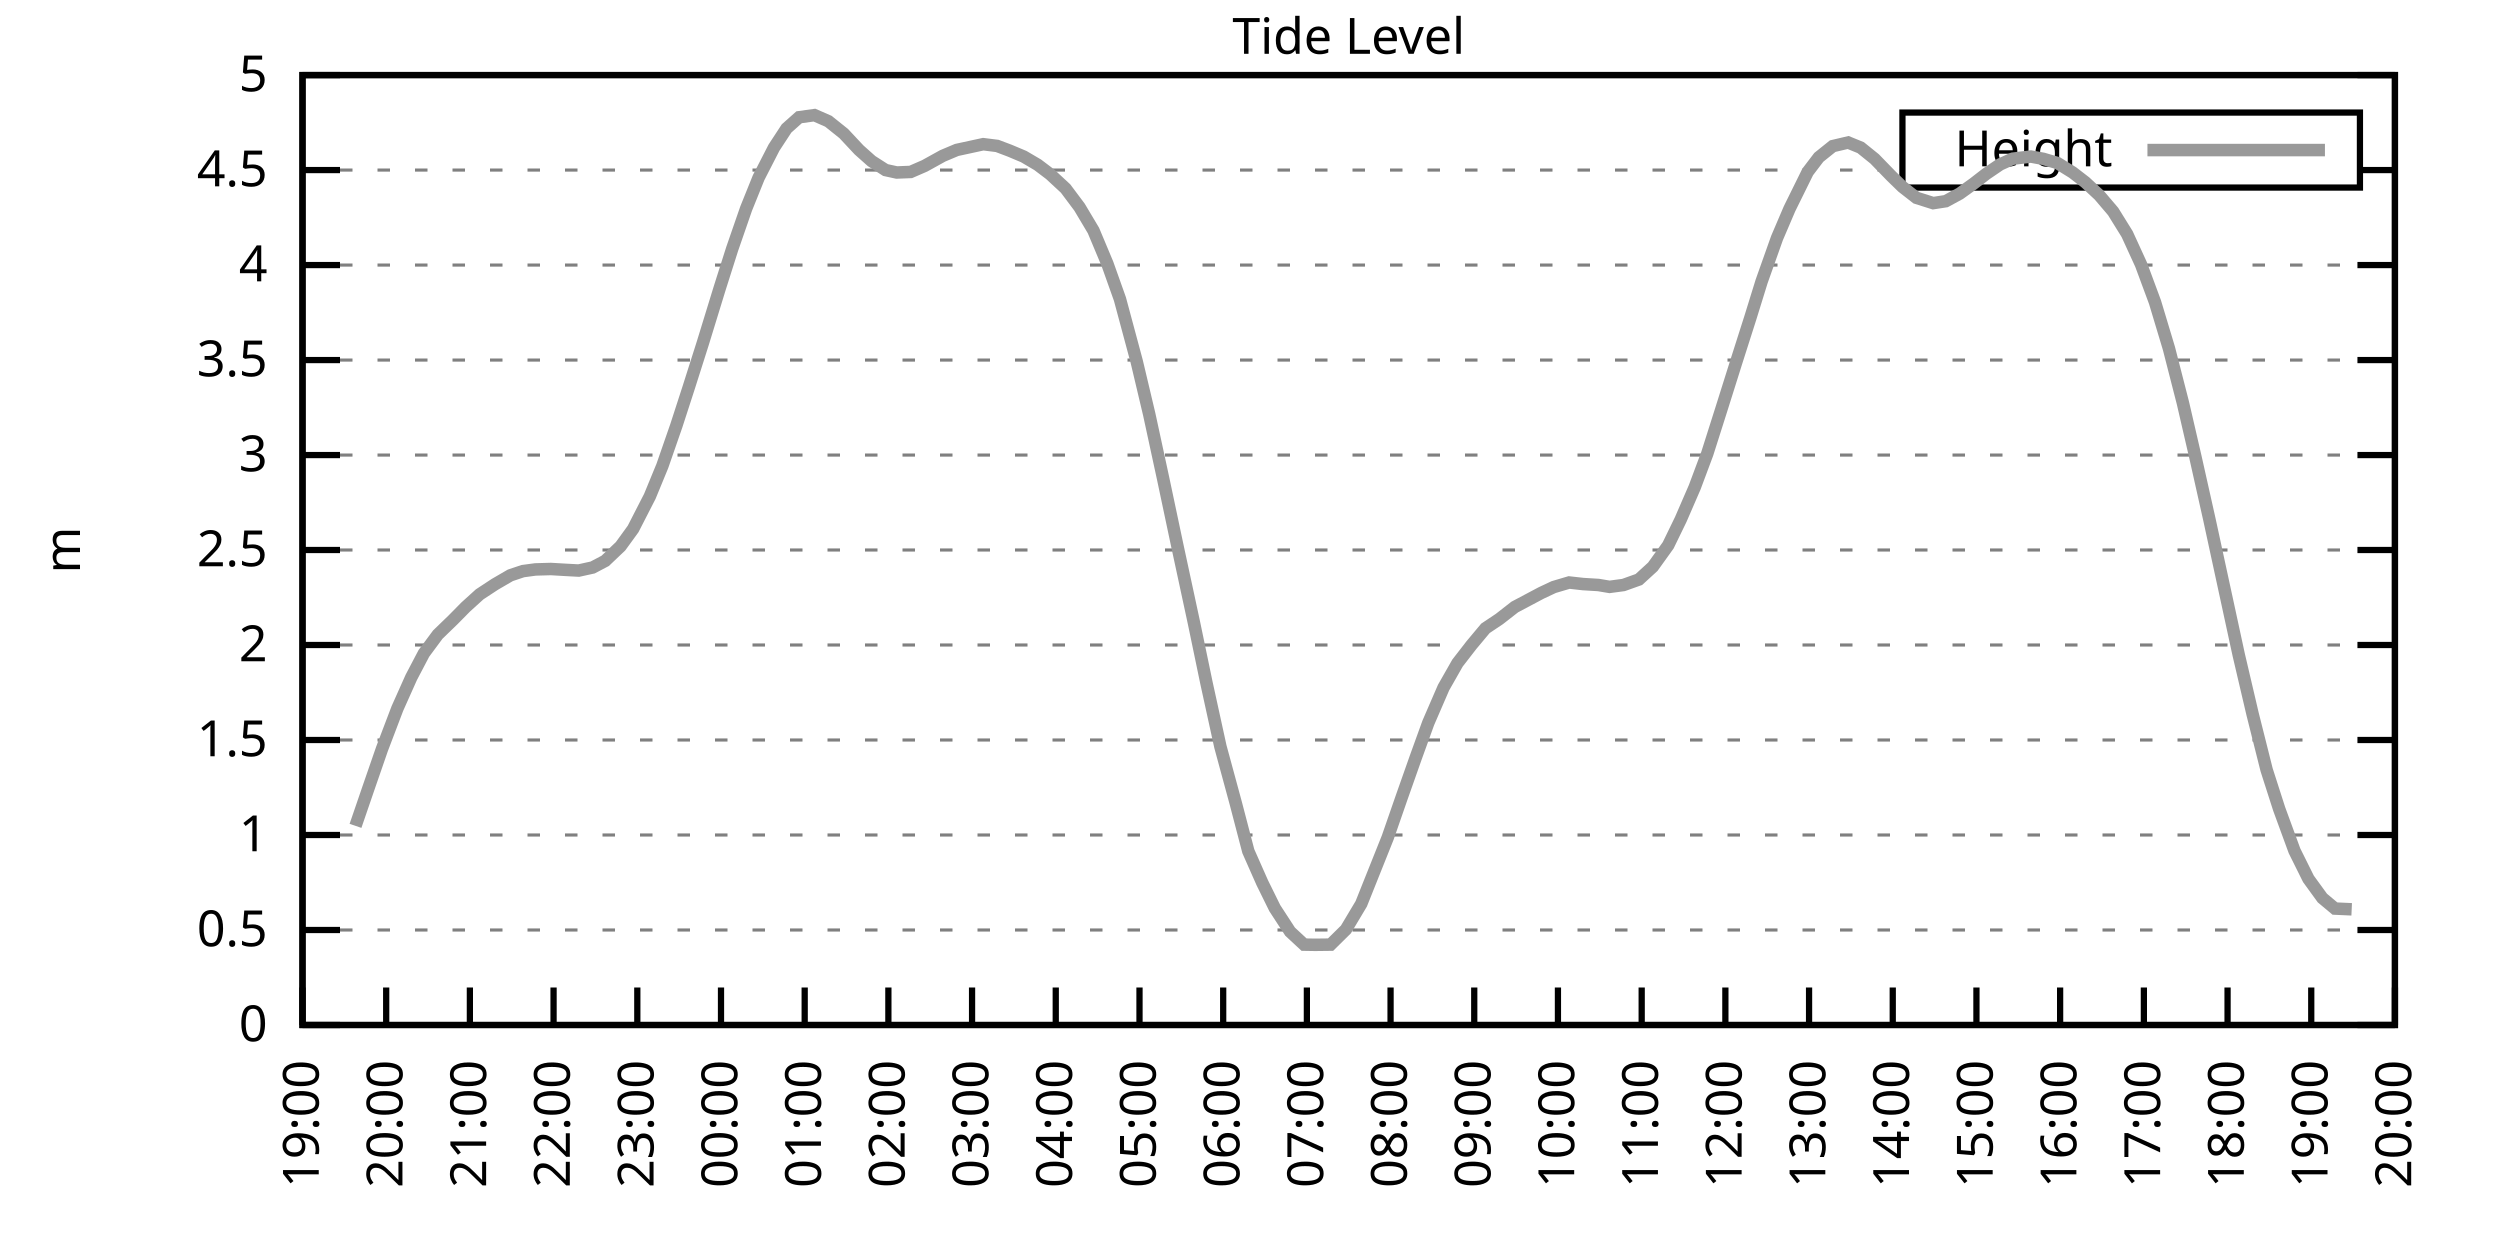
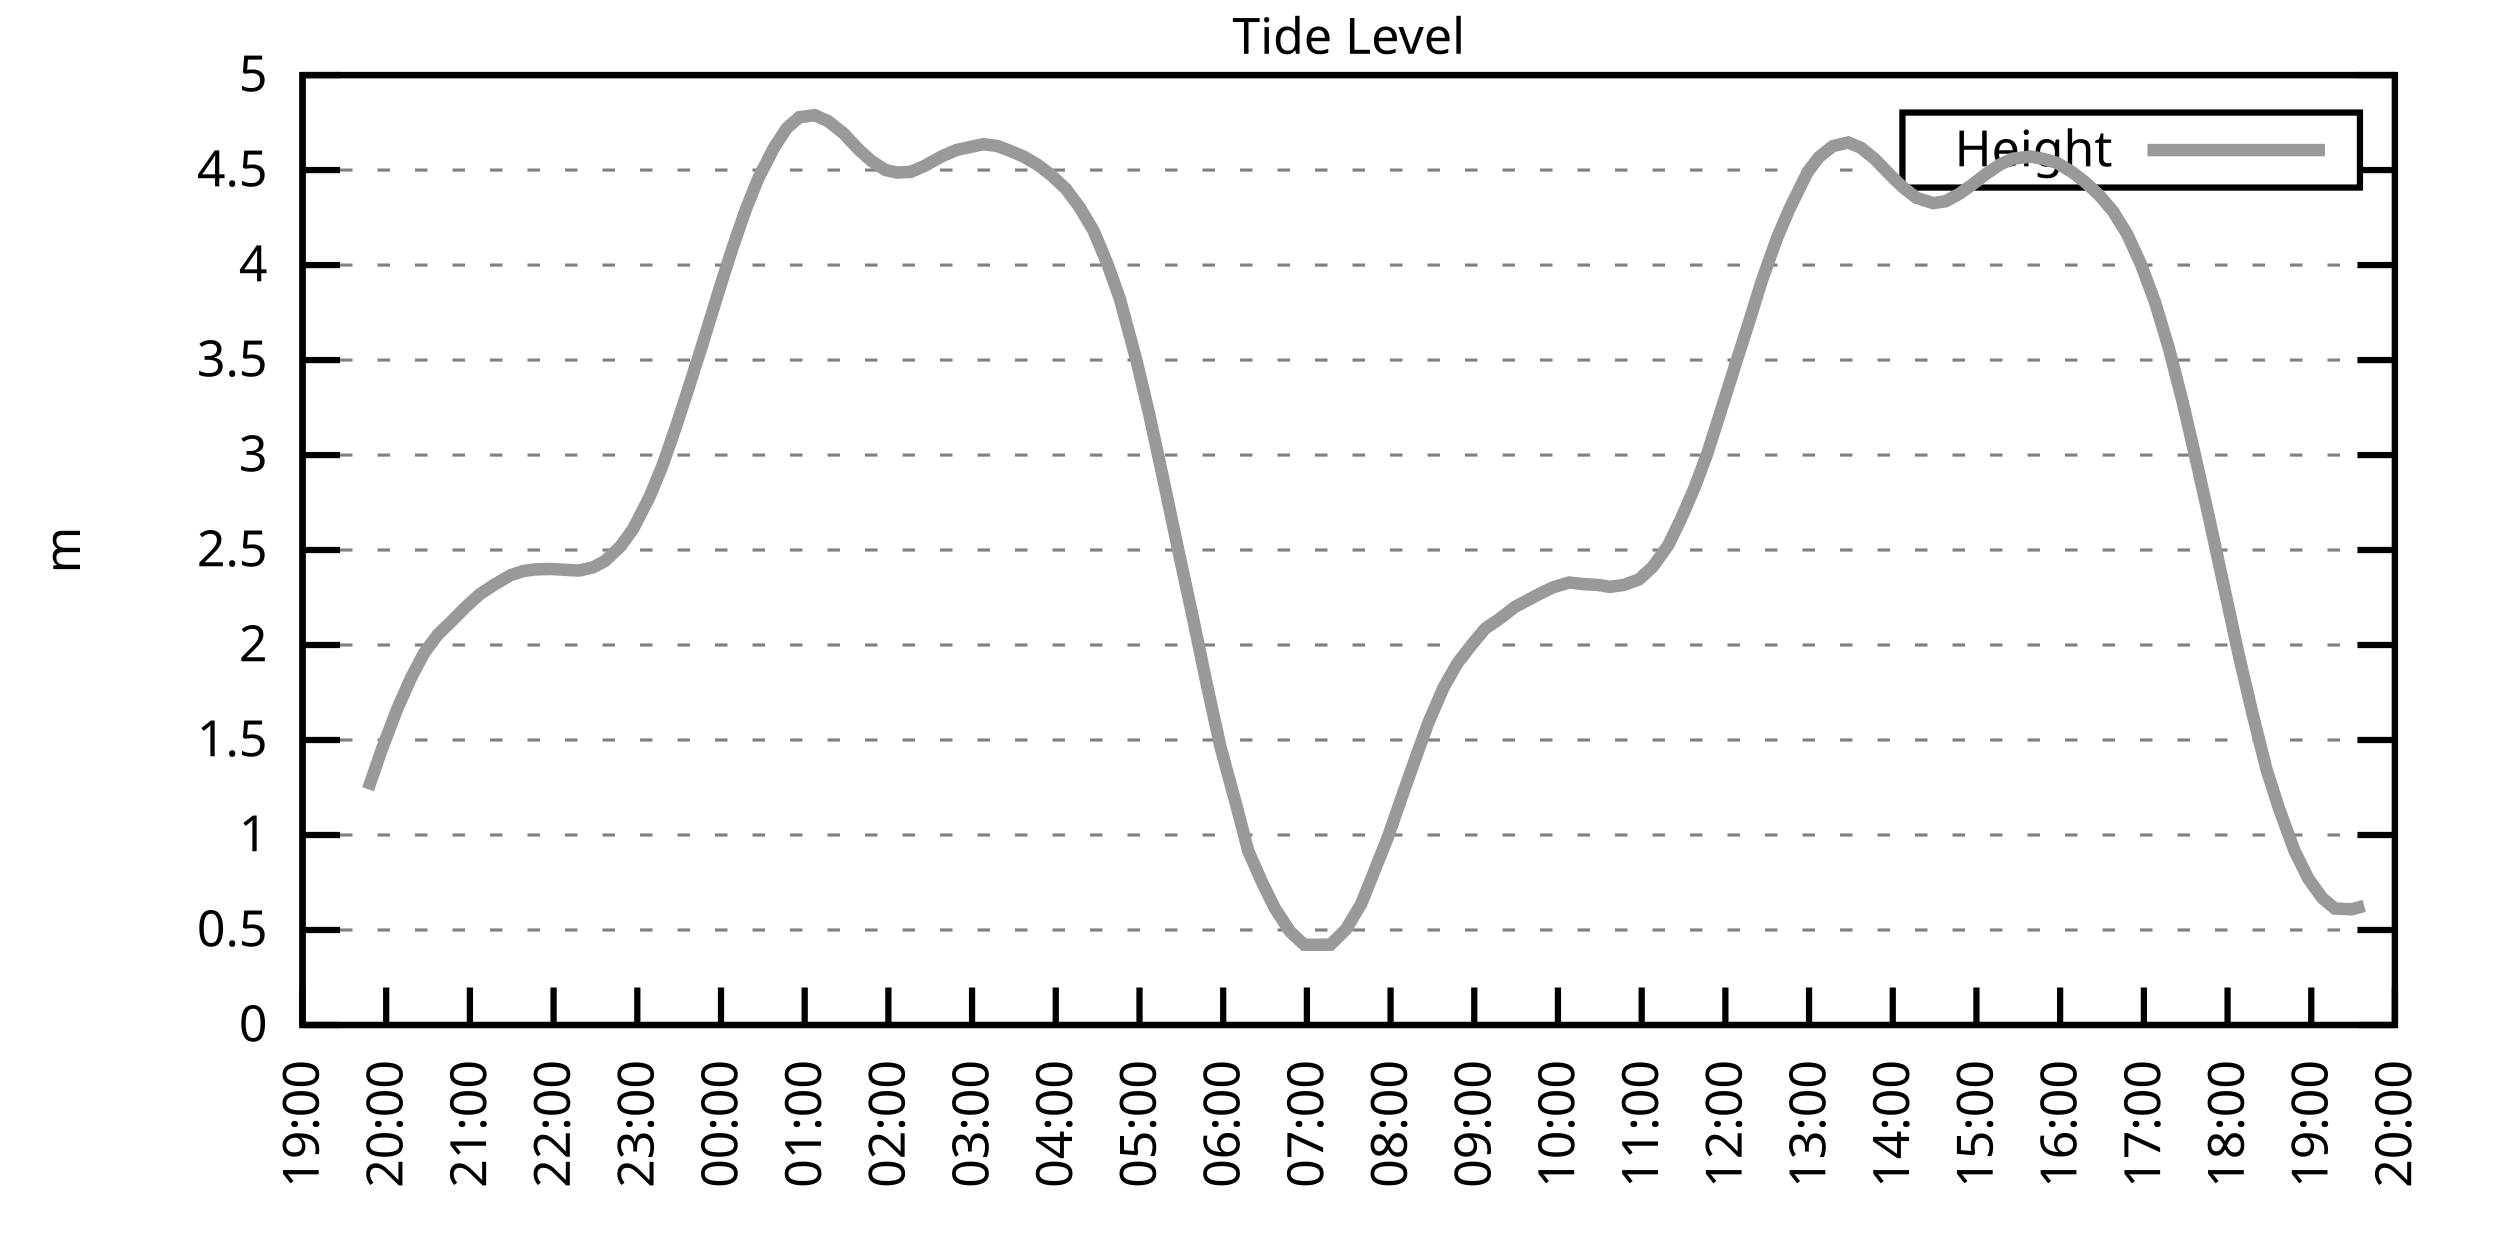
<svg xmlns="http://www.w3.org/2000/svg" xmlns:xlink="http://www.w3.org/1999/xlink" width="400" height="200" viewBox="0 0 400 200">
  <g id="gnuplot_canvas">
    <rect x="0" y="0" width="400" height="200" fill="none" />
    <defs>
      <circle id="gpDot" r="0.5" stroke-width="0.5" stroke="currentColor" />
      <path id="gpPt0" stroke-width="0.333" stroke="currentColor" d="M-1,0 h2 M0,-1 v2" />
      <path id="gpPt1" stroke-width="0.333" stroke="currentColor" d="M-1,-1 L1,1 M1,-1 L-1,1" />
      <path id="gpPt2" stroke-width="0.333" stroke="currentColor" d="M-1,0 L1,0 M0,-1 L0,1 M-1,-1 L1,1 M-1,1 L1,-1" />
      <rect id="gpPt3" stroke-width="0.333" stroke="currentColor" x="-1" y="-1" width="2" height="2" />
      <rect id="gpPt4" stroke-width="0.333" stroke="currentColor" fill="currentColor" x="-1" y="-1" width="2" height="2" />
      <circle id="gpPt5" stroke-width="0.333" stroke="currentColor" cx="0" cy="0" r="1" />
      <use xlink:href="#gpPt5" id="gpPt6" fill="currentColor" stroke="none" />
      <path id="gpPt7" stroke-width="0.333" stroke="currentColor" d="M0,-1.33 L-1.33,0.67 L1.33,0.67 z" />
      <use xlink:href="#gpPt7" id="gpPt8" fill="currentColor" stroke="none" />
      <use xlink:href="#gpPt7" id="gpPt9" stroke="currentColor" transform="rotate(180)" />
      <use xlink:href="#gpPt9" id="gpPt10" fill="currentColor" stroke="none" />
      <use xlink:href="#gpPt3" id="gpPt11" stroke="currentColor" transform="rotate(45)" />
      <use xlink:href="#gpPt11" id="gpPt12" fill="currentColor" stroke="none" />
      <path id="gpPt13" stroke-width="0.333" stroke="currentColor" d="M0,1.330 L1.265,0.411 L0.782,-1.067 L-0.782,-1.076 L-1.265,0.411 z" />
      <use xlink:href="#gpPt13" id="gpPt14" fill="currentColor" stroke="none" />
      <filter id="textbox" filterUnits="objectBoundingBox" x="0" y="0" height="1" width="1">
        <feFlood flood-color="white" flood-opacity="1" result="bgnd" />
        <feComposite in="SourceGraphic" in2="bgnd" operator="atop" />
      </filter>
      <filter id="greybox" filterUnits="objectBoundingBox" x="0" y="0" height="1" width="1">
        <feFlood flood-color="lightgrey" flood-opacity="1" result="grey" />
        <feComposite in="SourceGraphic" in2="grey" operator="atop" />
      </filter>
    </defs>
    <g fill="none" color="white" stroke="currentColor" stroke-width="1.00" stroke-linecap="butt" stroke-linejoin="miter">
</g>
    <g fill="none" color="black" stroke="currentColor" stroke-width="1.00" stroke-linecap="butt" stroke-linejoin="miter">
      <g stroke="none" shape-rendering="crispEdges">
        <polygon fill="rgb(255, 255, 255)" points="48.40,164.00 383.18,164.00 383.18,12.02 48.40,12.02 " />
      </g>
    </g>
    <g fill="none" color="black" stroke="currentColor" stroke-width="1.00" stroke-linecap="butt" stroke-linejoin="miter">
</g>
    <g fill="none" color="black" stroke="black" stroke-width="0.50" stroke-linecap="butt" stroke-linejoin="miter">
</g>
    <g fill="none" color="gray" stroke="currentColor" stroke-width="0.50" stroke-linecap="butt" stroke-linejoin="miter">
      <path stroke="gray" stroke-dasharray="2,4" class="gridline" d="M48.40,164.00 L383.19,164.00  " />
    </g>
    <g fill="none" color="gray" stroke="gray" stroke-width="1.00" stroke-linecap="butt" stroke-linejoin="miter">
</g>
    <g fill="none" color="black" stroke="currentColor" stroke-width="1.00" stroke-linecap="butt" stroke-linejoin="miter">
      <path stroke="black" d="M48.40,164.00 L54.40,164.00 M383.19,164.00 L377.19,164.00  " />
      <g transform="translate(42.80,166.60)" stroke="none" fill="black" font-family="Sans" font-size="8.00" text-anchor="end">
        <text>
          <tspan font-family="Sans"> 0</tspan>
        </text>
      </g>
    </g>
    <g fill="none" color="black" stroke="currentColor" stroke-width="1.00" stroke-linecap="butt" stroke-linejoin="miter">
</g>
    <g fill="none" color="black" stroke="black" stroke-width="0.50" stroke-linecap="butt" stroke-linejoin="miter">
</g>
    <g fill="none" color="gray" stroke="currentColor" stroke-width="0.50" stroke-linecap="butt" stroke-linejoin="miter">
      <path stroke="gray" stroke-dasharray="2,4" class="gridline" d="M48.40,148.80 L383.19,148.80  " />
    </g>
    <g fill="none" color="gray" stroke="gray" stroke-width="1.00" stroke-linecap="butt" stroke-linejoin="miter">
</g>
    <g fill="none" color="black" stroke="currentColor" stroke-width="1.00" stroke-linecap="butt" stroke-linejoin="miter">
      <path stroke="black" d="M48.40,148.80 L54.40,148.80 M383.19,148.80 L377.19,148.80  " />
      <g transform="translate(42.80,151.40)" stroke="none" fill="black" font-family="Sans" font-size="8.00" text-anchor="end">
        <text>
          <tspan font-family="Sans"> 0.5</tspan>
        </text>
      </g>
    </g>
    <g fill="none" color="black" stroke="currentColor" stroke-width="1.00" stroke-linecap="butt" stroke-linejoin="miter">
</g>
    <g fill="none" color="black" stroke="black" stroke-width="0.50" stroke-linecap="butt" stroke-linejoin="miter">
</g>
    <g fill="none" color="gray" stroke="currentColor" stroke-width="0.50" stroke-linecap="butt" stroke-linejoin="miter">
      <path stroke="gray" stroke-dasharray="2,4" class="gridline" d="M48.40,133.60 L383.19,133.60  " />
    </g>
    <g fill="none" color="gray" stroke="gray" stroke-width="1.00" stroke-linecap="butt" stroke-linejoin="miter">
</g>
    <g fill="none" color="black" stroke="currentColor" stroke-width="1.00" stroke-linecap="butt" stroke-linejoin="miter">
      <path stroke="black" d="M48.40,133.60 L54.40,133.60 M383.19,133.60 L377.19,133.60  " />
      <g transform="translate(42.80,136.20)" stroke="none" fill="black" font-family="Sans" font-size="8.00" text-anchor="end">
        <text>
          <tspan font-family="Sans"> 1</tspan>
        </text>
      </g>
    </g>
    <g fill="none" color="black" stroke="currentColor" stroke-width="1.00" stroke-linecap="butt" stroke-linejoin="miter">
</g>
    <g fill="none" color="black" stroke="black" stroke-width="0.50" stroke-linecap="butt" stroke-linejoin="miter">
</g>
    <g fill="none" color="gray" stroke="currentColor" stroke-width="0.50" stroke-linecap="butt" stroke-linejoin="miter">
      <path stroke="gray" stroke-dasharray="2,4" class="gridline" d="M48.40,118.40 L383.19,118.40  " />
    </g>
    <g fill="none" color="gray" stroke="gray" stroke-width="1.00" stroke-linecap="butt" stroke-linejoin="miter">
</g>
    <g fill="none" color="black" stroke="currentColor" stroke-width="1.00" stroke-linecap="butt" stroke-linejoin="miter">
      <path stroke="black" d="M48.40,118.40 L54.40,118.40 M383.19,118.40 L377.19,118.40  " />
      <g transform="translate(42.80,121.00)" stroke="none" fill="black" font-family="Sans" font-size="8.00" text-anchor="end">
        <text>
          <tspan font-family="Sans"> 1.5</tspan>
        </text>
      </g>
    </g>
    <g fill="none" color="black" stroke="currentColor" stroke-width="1.00" stroke-linecap="butt" stroke-linejoin="miter">
</g>
    <g fill="none" color="black" stroke="black" stroke-width="0.50" stroke-linecap="butt" stroke-linejoin="miter">
</g>
    <g fill="none" color="gray" stroke="currentColor" stroke-width="0.50" stroke-linecap="butt" stroke-linejoin="miter">
      <path stroke="gray" stroke-dasharray="2,4" class="gridline" d="M48.40,103.20 L383.19,103.20  " />
    </g>
    <g fill="none" color="gray" stroke="gray" stroke-width="1.00" stroke-linecap="butt" stroke-linejoin="miter">
</g>
    <g fill="none" color="black" stroke="currentColor" stroke-width="1.00" stroke-linecap="butt" stroke-linejoin="miter">
      <path stroke="black" d="M48.40,103.20 L54.40,103.20 M383.19,103.20 L377.19,103.20  " />
      <g transform="translate(42.80,105.80)" stroke="none" fill="black" font-family="Sans" font-size="8.00" text-anchor="end">
        <text>
          <tspan font-family="Sans"> 2</tspan>
        </text>
      </g>
    </g>
    <g fill="none" color="black" stroke="currentColor" stroke-width="1.00" stroke-linecap="butt" stroke-linejoin="miter">
</g>
    <g fill="none" color="black" stroke="black" stroke-width="0.50" stroke-linecap="butt" stroke-linejoin="miter">
</g>
    <g fill="none" color="gray" stroke="currentColor" stroke-width="0.50" stroke-linecap="butt" stroke-linejoin="miter">
      <path stroke="gray" stroke-dasharray="2,4" class="gridline" d="M48.40,88.00 L383.19,88.00  " />
    </g>
    <g fill="none" color="gray" stroke="gray" stroke-width="1.00" stroke-linecap="butt" stroke-linejoin="miter">
</g>
    <g fill="none" color="black" stroke="currentColor" stroke-width="1.00" stroke-linecap="butt" stroke-linejoin="miter">
      <path stroke="black" d="M48.40,88.00 L54.40,88.00 M383.19,88.00 L377.19,88.00  " />
      <g transform="translate(42.80,90.60)" stroke="none" fill="black" font-family="Sans" font-size="8.00" text-anchor="end">
        <text>
          <tspan font-family="Sans"> 2.5</tspan>
        </text>
      </g>
    </g>
    <g fill="none" color="black" stroke="currentColor" stroke-width="1.00" stroke-linecap="butt" stroke-linejoin="miter">
</g>
    <g fill="none" color="black" stroke="black" stroke-width="0.50" stroke-linecap="butt" stroke-linejoin="miter">
</g>
    <g fill="none" color="gray" stroke="currentColor" stroke-width="0.50" stroke-linecap="butt" stroke-linejoin="miter">
      <path stroke="gray" stroke-dasharray="2,4" class="gridline" d="M48.40,72.81 L383.19,72.81  " />
    </g>
    <g fill="none" color="gray" stroke="gray" stroke-width="1.00" stroke-linecap="butt" stroke-linejoin="miter">
</g>
    <g fill="none" color="black" stroke="currentColor" stroke-width="1.00" stroke-linecap="butt" stroke-linejoin="miter">
      <path stroke="black" d="M48.40,72.81 L54.40,72.81 M383.19,72.81 L377.19,72.81  " />
      <g transform="translate(42.80,75.41)" stroke="none" fill="black" font-family="Sans" font-size="8.00" text-anchor="end">
        <text>
          <tspan font-family="Sans"> 3</tspan>
        </text>
      </g>
    </g>
    <g fill="none" color="black" stroke="currentColor" stroke-width="1.00" stroke-linecap="butt" stroke-linejoin="miter">
</g>
    <g fill="none" color="black" stroke="black" stroke-width="0.50" stroke-linecap="butt" stroke-linejoin="miter">
</g>
    <g fill="none" color="gray" stroke="currentColor" stroke-width="0.50" stroke-linecap="butt" stroke-linejoin="miter">
      <path stroke="gray" stroke-dasharray="2,4" class="gridline" d="M48.40,57.61 L383.19,57.61  " />
    </g>
    <g fill="none" color="gray" stroke="gray" stroke-width="1.00" stroke-linecap="butt" stroke-linejoin="miter">
</g>
    <g fill="none" color="black" stroke="currentColor" stroke-width="1.00" stroke-linecap="butt" stroke-linejoin="miter">
      <path stroke="black" d="M48.40,57.61 L54.40,57.61 M383.19,57.61 L377.19,57.61  " />
      <g transform="translate(42.80,60.21)" stroke="none" fill="black" font-family="Sans" font-size="8.00" text-anchor="end">
        <text>
          <tspan font-family="Sans"> 3.5</tspan>
        </text>
      </g>
    </g>
    <g fill="none" color="black" stroke="currentColor" stroke-width="1.00" stroke-linecap="butt" stroke-linejoin="miter">
</g>
    <g fill="none" color="black" stroke="black" stroke-width="0.50" stroke-linecap="butt" stroke-linejoin="miter">
</g>
    <g fill="none" color="gray" stroke="currentColor" stroke-width="0.50" stroke-linecap="butt" stroke-linejoin="miter">
      <path stroke="gray" stroke-dasharray="2,4" class="gridline" d="M48.40,42.41 L383.19,42.41  " />
    </g>
    <g fill="none" color="gray" stroke="gray" stroke-width="1.00" stroke-linecap="butt" stroke-linejoin="miter">
</g>
    <g fill="none" color="black" stroke="currentColor" stroke-width="1.00" stroke-linecap="butt" stroke-linejoin="miter">
      <path stroke="black" d="M48.40,42.41 L54.40,42.41 M383.19,42.41 L377.19,42.41  " />
      <g transform="translate(42.80,45.01)" stroke="none" fill="black" font-family="Sans" font-size="8.00" text-anchor="end">
        <text>
          <tspan font-family="Sans"> 4</tspan>
        </text>
      </g>
    </g>
    <g fill="none" color="black" stroke="currentColor" stroke-width="1.00" stroke-linecap="butt" stroke-linejoin="miter">
</g>
    <g fill="none" color="black" stroke="black" stroke-width="0.50" stroke-linecap="butt" stroke-linejoin="miter">
</g>
    <g fill="none" color="gray" stroke="currentColor" stroke-width="0.50" stroke-linecap="butt" stroke-linejoin="miter">
      <path stroke="gray" stroke-dasharray="2,4" class="gridline" d="M48.40,27.21 L304.39,27.21 M377.59,27.21 L383.19,27.21  " />
    </g>
    <g fill="none" color="gray" stroke="gray" stroke-width="1.00" stroke-linecap="butt" stroke-linejoin="miter">
</g>
    <g fill="none" color="black" stroke="currentColor" stroke-width="1.00" stroke-linecap="butt" stroke-linejoin="miter">
      <path stroke="black" d="M48.40,27.21 L54.40,27.21 M383.19,27.21 L377.19,27.21  " />
      <g transform="translate(42.80,29.81)" stroke="none" fill="black" font-family="Sans" font-size="8.00" text-anchor="end">
        <text>
          <tspan font-family="Sans"> 4.5</tspan>
        </text>
      </g>
    </g>
    <g fill="none" color="black" stroke="currentColor" stroke-width="1.00" stroke-linecap="butt" stroke-linejoin="miter">
</g>
    <g fill="none" color="black" stroke="black" stroke-width="0.50" stroke-linecap="butt" stroke-linejoin="miter">
</g>
    <g fill="none" color="gray" stroke="currentColor" stroke-width="0.50" stroke-linecap="butt" stroke-linejoin="miter">
      <path stroke="gray" stroke-dasharray="2,4" class="gridline" d="M48.40,12.01 L383.19,12.01  " />
    </g>
    <g fill="none" color="gray" stroke="gray" stroke-width="1.00" stroke-linecap="butt" stroke-linejoin="miter">
</g>
    <g fill="none" color="black" stroke="currentColor" stroke-width="1.00" stroke-linecap="butt" stroke-linejoin="miter">
      <path stroke="black" d="M48.40,12.01 L54.40,12.01 M383.19,12.01 L377.19,12.01  " />
      <g transform="translate(42.80,14.61)" stroke="none" fill="black" font-family="Sans" font-size="8.00" text-anchor="end">
        <text>
          <tspan font-family="Sans"> 5</tspan>
        </text>
      </g>
    </g>
    <g fill="none" color="black" stroke="currentColor" stroke-width="1.00" stroke-linecap="butt" stroke-linejoin="miter">
      <path stroke="black" d="M48.40,164.00 L48.40,158.00  " />
      <g transform="translate(51.00,169.60) rotate(270.00)" stroke="none" fill="black" font-family="Sans" font-size="8.00" text-anchor="end">
        <text>
          <tspan font-family="Sans">19:00</tspan>
        </text>
      </g>
    </g>
    <g fill="none" color="black" stroke="currentColor" stroke-width="1.00" stroke-linecap="butt" stroke-linejoin="miter">
      <path stroke="black" d="M61.79,164.00 L61.79,158.00  " />
      <g transform="translate(64.39,169.60) rotate(270.00)" stroke="none" fill="black" font-family="Sans" font-size="8.00" text-anchor="end">
        <text>
          <tspan font-family="Sans">20:00</tspan>
        </text>
      </g>
    </g>
    <g fill="none" color="black" stroke="currentColor" stroke-width="1.00" stroke-linecap="butt" stroke-linejoin="miter">
      <path stroke="black" d="M75.18,164.00 L75.18,158.00  " />
      <g transform="translate(77.78,169.60) rotate(270.00)" stroke="none" fill="black" font-family="Sans" font-size="8.00" text-anchor="end">
        <text>
          <tspan font-family="Sans">21:00</tspan>
        </text>
      </g>
    </g>
    <g fill="none" color="black" stroke="currentColor" stroke-width="1.00" stroke-linecap="butt" stroke-linejoin="miter">
      <path stroke="black" d="M88.57,164.00 L88.57,158.00  " />
      <g transform="translate(91.17,169.60) rotate(270.00)" stroke="none" fill="black" font-family="Sans" font-size="8.00" text-anchor="end">
        <text>
          <tspan font-family="Sans">22:00</tspan>
        </text>
      </g>
    </g>
    <g fill="none" color="black" stroke="currentColor" stroke-width="1.00" stroke-linecap="butt" stroke-linejoin="miter">
      <path stroke="black" d="M101.97,164.00 L101.97,158.00  " />
      <g transform="translate(104.57,169.60) rotate(270.00)" stroke="none" fill="black" font-family="Sans" font-size="8.00" text-anchor="end">
        <text>
          <tspan font-family="Sans">23:00</tspan>
        </text>
      </g>
    </g>
    <g fill="none" color="black" stroke="currentColor" stroke-width="1.00" stroke-linecap="butt" stroke-linejoin="miter">
      <path stroke="black" d="M115.36,164.00 L115.36,158.00  " />
      <g transform="translate(117.96,169.60) rotate(270.00)" stroke="none" fill="black" font-family="Sans" font-size="8.00" text-anchor="end">
        <text>
          <tspan font-family="Sans">00:00</tspan>
        </text>
      </g>
    </g>
    <g fill="none" color="black" stroke="currentColor" stroke-width="1.00" stroke-linecap="butt" stroke-linejoin="miter">
      <path stroke="black" d="M128.75,164.00 L128.75,158.00  " />
      <g transform="translate(131.35,169.60) rotate(270.00)" stroke="none" fill="black" font-family="Sans" font-size="8.00" text-anchor="end">
        <text>
          <tspan font-family="Sans">01:00</tspan>
        </text>
      </g>
    </g>
    <g fill="none" color="black" stroke="currentColor" stroke-width="1.00" stroke-linecap="butt" stroke-linejoin="miter">
      <path stroke="black" d="M142.14,164.00 L142.14,158.00  " />
      <g transform="translate(144.74,169.60) rotate(270.00)" stroke="none" fill="black" font-family="Sans" font-size="8.00" text-anchor="end">
        <text>
          <tspan font-family="Sans">02:00</tspan>
        </text>
      </g>
    </g>
    <g fill="none" color="black" stroke="currentColor" stroke-width="1.00" stroke-linecap="butt" stroke-linejoin="miter">
      <path stroke="black" d="M155.53,164.00 L155.53,158.00  " />
      <g transform="translate(158.13,169.60) rotate(270.00)" stroke="none" fill="black" font-family="Sans" font-size="8.00" text-anchor="end">
        <text>
          <tspan font-family="Sans">03:00</tspan>
        </text>
      </g>
    </g>
    <g fill="none" color="black" stroke="currentColor" stroke-width="1.00" stroke-linecap="butt" stroke-linejoin="miter">
      <path stroke="black" d="M168.92,164.00 L168.92,158.00  " />
      <g transform="translate(171.52,169.60) rotate(270.00)" stroke="none" fill="black" font-family="Sans" font-size="8.00" text-anchor="end">
        <text>
          <tspan font-family="Sans">04:00</tspan>
        </text>
      </g>
    </g>
    <g fill="none" color="black" stroke="currentColor" stroke-width="1.00" stroke-linecap="butt" stroke-linejoin="miter">
      <path stroke="black" d="M182.32,164.00 L182.32,158.00  " />
      <g transform="translate(184.92,169.60) rotate(270.00)" stroke="none" fill="black" font-family="Sans" font-size="8.00" text-anchor="end">
        <text>
          <tspan font-family="Sans">05:00</tspan>
        </text>
      </g>
    </g>
    <g fill="none" color="black" stroke="currentColor" stroke-width="1.00" stroke-linecap="butt" stroke-linejoin="miter">
      <path stroke="black" d="M195.71,164.00 L195.71,158.00  " />
      <g transform="translate(198.31,169.60) rotate(270.00)" stroke="none" fill="black" font-family="Sans" font-size="8.00" text-anchor="end">
        <text>
          <tspan font-family="Sans">06:00</tspan>
        </text>
      </g>
    </g>
    <g fill="none" color="black" stroke="currentColor" stroke-width="1.00" stroke-linecap="butt" stroke-linejoin="miter">
      <path stroke="black" d="M209.10,164.00 L209.10,158.00  " />
      <g transform="translate(211.70,169.60) rotate(270.00)" stroke="none" fill="black" font-family="Sans" font-size="8.00" text-anchor="end">
        <text>
          <tspan font-family="Sans">07:00</tspan>
        </text>
      </g>
    </g>
    <g fill="none" color="black" stroke="currentColor" stroke-width="1.00" stroke-linecap="butt" stroke-linejoin="miter">
      <path stroke="black" d="M222.49,164.00 L222.49,158.00  " />
      <g transform="translate(225.09,169.60) rotate(270.00)" stroke="none" fill="black" font-family="Sans" font-size="8.00" text-anchor="end">
        <text>
          <tspan font-family="Sans">08:00</tspan>
        </text>
      </g>
    </g>
    <g fill="none" color="black" stroke="currentColor" stroke-width="1.00" stroke-linecap="butt" stroke-linejoin="miter">
      <path stroke="black" d="M235.88,164.00 L235.88,158.00  " />
      <g transform="translate(238.48,169.60) rotate(270.00)" stroke="none" fill="black" font-family="Sans" font-size="8.00" text-anchor="end">
        <text>
          <tspan font-family="Sans">09:00</tspan>
        </text>
      </g>
    </g>
    <g fill="none" color="black" stroke="currentColor" stroke-width="1.00" stroke-linecap="butt" stroke-linejoin="miter">
      <path stroke="black" d="M249.27,164.00 L249.27,158.00  " />
      <g transform="translate(251.87,169.60) rotate(270.00)" stroke="none" fill="black" font-family="Sans" font-size="8.00" text-anchor="end">
        <text>
          <tspan font-family="Sans">10:00</tspan>
        </text>
      </g>
    </g>
    <g fill="none" color="black" stroke="currentColor" stroke-width="1.00" stroke-linecap="butt" stroke-linejoin="miter">
      <path stroke="black" d="M262.67,164.00 L262.67,158.00  " />
      <g transform="translate(265.27,169.60) rotate(270.00)" stroke="none" fill="black" font-family="Sans" font-size="8.00" text-anchor="end">
        <text>
          <tspan font-family="Sans">11:00</tspan>
        </text>
      </g>
    </g>
    <g fill="none" color="black" stroke="currentColor" stroke-width="1.00" stroke-linecap="butt" stroke-linejoin="miter">
      <path stroke="black" d="M276.06,164.00 L276.06,158.00  " />
      <g transform="translate(278.66,169.60) rotate(270.00)" stroke="none" fill="black" font-family="Sans" font-size="8.00" text-anchor="end">
        <text>
          <tspan font-family="Sans">12:00</tspan>
        </text>
      </g>
    </g>
    <g fill="none" color="black" stroke="currentColor" stroke-width="1.00" stroke-linecap="butt" stroke-linejoin="miter">
      <path stroke="black" d="M289.45,164.00 L289.45,158.00  " />
      <g transform="translate(292.05,169.60) rotate(270.00)" stroke="none" fill="black" font-family="Sans" font-size="8.00" text-anchor="end">
        <text>
          <tspan font-family="Sans">13:00</tspan>
        </text>
      </g>
    </g>
    <g fill="none" color="black" stroke="currentColor" stroke-width="1.00" stroke-linecap="butt" stroke-linejoin="miter">
      <path stroke="black" d="M302.84,164.00 L302.84,158.00  " />
      <g transform="translate(305.44,169.60) rotate(270.00)" stroke="none" fill="black" font-family="Sans" font-size="8.00" text-anchor="end">
        <text>
          <tspan font-family="Sans">14:00</tspan>
        </text>
      </g>
    </g>
    <g fill="none" color="black" stroke="currentColor" stroke-width="1.00" stroke-linecap="butt" stroke-linejoin="miter">
      <path stroke="black" d="M316.23,164.00 L316.23,158.00  " />
      <g transform="translate(318.83,169.60) rotate(270.00)" stroke="none" fill="black" font-family="Sans" font-size="8.00" text-anchor="end">
        <text>
          <tspan font-family="Sans">15:00</tspan>
        </text>
      </g>
    </g>
    <g fill="none" color="black" stroke="currentColor" stroke-width="1.00" stroke-linecap="butt" stroke-linejoin="miter">
      <path stroke="black" d="M329.62,164.00 L329.62,158.00  " />
      <g transform="translate(332.22,169.60) rotate(270.00)" stroke="none" fill="black" font-family="Sans" font-size="8.00" text-anchor="end">
        <text>
          <tspan font-family="Sans">16:00</tspan>
        </text>
      </g>
    </g>
    <g fill="none" color="black" stroke="currentColor" stroke-width="1.00" stroke-linecap="butt" stroke-linejoin="miter">
      <path stroke="black" d="M343.02,164.00 L343.02,158.00  " />
      <g transform="translate(345.62,169.60) rotate(270.00)" stroke="none" fill="black" font-family="Sans" font-size="8.00" text-anchor="end">
        <text>
          <tspan font-family="Sans">17:00</tspan>
        </text>
      </g>
    </g>
    <g fill="none" color="black" stroke="currentColor" stroke-width="1.00" stroke-linecap="butt" stroke-linejoin="miter">
      <path stroke="black" d="M356.41,164.00 L356.41,158.00  " />
      <g transform="translate(359.01,169.60) rotate(270.00)" stroke="none" fill="black" font-family="Sans" font-size="8.00" text-anchor="end">
        <text>
          <tspan font-family="Sans">18:00</tspan>
        </text>
      </g>
    </g>
    <g fill="none" color="black" stroke="currentColor" stroke-width="1.00" stroke-linecap="butt" stroke-linejoin="miter">
      <path stroke="black" d="M369.80,164.00 L369.80,158.00  " />
      <g transform="translate(372.40,169.60) rotate(270.00)" stroke="none" fill="black" font-family="Sans" font-size="8.00" text-anchor="end">
        <text>
          <tspan font-family="Sans">19:00</tspan>
        </text>
      </g>
    </g>
    <g fill="none" color="black" stroke="currentColor" stroke-width="1.00" stroke-linecap="butt" stroke-linejoin="miter">
      <path stroke="black" d="M383.19,164.00 L383.19,158.00  " />
      <g transform="translate(385.79,169.60) rotate(270.00)" stroke="none" fill="black" font-family="Sans" font-size="8.00" text-anchor="end">
        <text>
          <tspan font-family="Sans">20:00</tspan>
        </text>
      </g>
    </g>
    <g fill="none" color="black" stroke="currentColor" stroke-width="1.00" stroke-linecap="butt" stroke-linejoin="miter">
</g>
    <g fill="none" color="black" stroke="currentColor" stroke-width="1.00" stroke-linecap="butt" stroke-linejoin="miter">
      <path stroke="black" d="M48.40,12.01 L48.40,164.00 L383.19,164.00 L383.19,12.01 L48.40,12.01 Z  " />
    </g>
    <g fill="none" color="black" stroke="currentColor" stroke-width="1.00" stroke-linecap="butt" stroke-linejoin="miter">
</g>
    <g fill="none" color="black" stroke="currentColor" stroke-width="1.00" stroke-linecap="butt" stroke-linejoin="miter">
      <path stroke="black" d="M304.39,30.01 L304.39,18.01 L377.59,18.01 L377.59,30.01 L304.39,30.01 Z  " />
    </g>
    <g id="Tide_level_plot_1">
      <g fill="none" color="white" stroke="black" stroke-width="2.00" stroke-linecap="butt" stroke-linejoin="miter">
</g>
      <g fill="none" color="black" stroke="currentColor" stroke-width="2.00" stroke-linecap="butt" stroke-linejoin="miter">
        <g transform="translate(337.99,26.61)" stroke="none" fill="black" font-family="Sans" font-size="8.00" text-anchor="end">
          <text>
            <tspan font-family="Sans">Height</tspan>
          </text>
        </g>
      </g>
      <g fill="none" color="black" stroke="currentColor" stroke-width="2.00" stroke-linecap="butt" stroke-linejoin="miter">
-         <path stroke="rgb(153, 153, 153)" d="M343.59,24.01 L371.99,24.01 M56.88,132.14 L58.89,126.28 L61.12,119.83 L63.58,113.36 L65.81,108.37 L67.82,104.54   L70.05,101.53 L72.50,99.16 L74.51,97.12 L76.75,95.09 L79.20,93.48 L81.66,92.05 L83.66,91.38 L85.67,91.11   L88.13,91.04 L90.36,91.17 L92.59,91.29 L94.82,90.80 L96.83,89.74 L99.29,87.40 L101.30,84.63 L103.98,79.40   L105.98,74.54 L108.22,68.09 L110.22,61.92 L112.46,54.87 L115.13,46.18 L117.14,39.85 L119.38,33.38 L121.38,28.42   L123.84,23.62 L125.85,20.55 L127.86,18.76 L130.31,18.42 L132.54,19.40 L135.00,21.37 L137.45,23.99 L139.46,25.78   L141.69,27.21 L143.48,27.60 L145.71,27.51 L147.94,26.54 L150.85,24.93 L153.08,23.99 L157.32,23.07 L159.55,23.35   L161.56,24.11 L163.79,25.05 L166.02,26.36 L168.03,27.88 L170.49,30.16 L172.72,33.14 L174.95,36.88 L177.18,42.20   L179.19,47.85 L181.87,57.82 L183.88,66.30 L186.11,76.61 L188.34,87.15 L191.02,99.59 L193.03,109.25 L195.26,119.44   L197.72,128.50 L199.73,136.19 L201.96,141.23 L203.97,145.31 L206.42,149.07 L208.65,151.14 L210.44,151.17 L212.89,151.14   L215.35,148.71 L217.80,144.61 L222.04,134.00 L224.28,127.55 L226.51,121.23 L228.52,115.67 L230.97,110.01 L233.20,106.09   L235.44,103.20 L237.67,100.53 L239.90,99.04 L242.36,97.12 L244.36,96.06 L246.60,94.87 L248.60,93.93 L251.06,93.20   L253.29,93.45 L255.75,93.60 L257.53,93.90 L259.76,93.60 L262.22,92.72 L264.45,90.68 L266.91,87.25 L268.92,83.11   L271.15,77.97 L273.16,72.59 L275.39,65.57 L277.84,57.79 L280.07,50.80 L281.86,45.02 L284.32,38.09 L286.32,33.41   L289.23,27.51 L291.01,25.17 L293.24,23.38 L295.70,22.80 L297.71,23.62 L299.94,25.42 L302.62,28.18 L304.40,29.91   L306.63,31.65 L309.31,32.50 L311.32,32.19 L313.55,30.98 L315.79,29.37 L317.79,27.82 L320.03,26.30 L322.04,25.39   L324.94,25.05 L326.95,25.42 L329.18,26.08 L331.63,27.60 L333.64,29.15 L335.87,31.22 L338.10,33.84 L340.34,37.45   L342.57,42.32 L344.80,48.34 L347.03,55.75 L349.26,64.45 L351.27,73.14 L353.51,83.14 L355.96,94.45 L358.19,104.75   L360.42,114.27 L362.66,123.18 L364.66,129.41 L367.12,136.13 L369.35,140.62 L371.58,143.69 L373.59,145.37 L376.27,145.49    " />
+         <path stroke="rgb(153, 153, 153)" d="M343.59,24.01 L371.99,24.01 M58.89,126.28 L61.12,119.83 L63.58,113.36 L65.81,108.37 L67.82,104.54 L70.05,101.53   L72.50,99.16 L74.51,97.12 L76.75,95.09 L79.20,93.48 L81.66,92.05 L83.66,91.38 L85.67,91.11 L88.13,91.04   L90.36,91.17 L92.59,91.29 L94.82,90.80 L96.83,89.74 L99.29,87.40 L101.30,84.63 L103.98,79.40 L105.98,74.54   L108.22,68.09 L110.22,61.92 L112.46,54.87 L115.13,46.18 L117.14,39.85 L119.38,33.38 L121.38,28.42 L123.84,23.62   L125.85,20.55 L127.86,18.76 L130.31,18.42 L132.54,19.40 L135.00,21.37 L137.45,23.99 L139.46,25.78 L141.69,27.21   L143.48,27.60 L145.71,27.51 L147.94,26.54 L150.85,24.93 L153.08,23.99 L157.32,23.07 L159.55,23.35 L161.56,24.11   L163.79,25.05 L166.02,26.36 L168.03,27.88 L170.49,30.16 L172.72,33.14 L174.95,36.88 L177.18,42.20 L179.19,47.85   L181.87,57.82 L183.88,66.30 L186.11,76.61 L188.34,87.15 L191.02,99.59 L193.03,109.25 L195.26,119.44 L197.72,128.50   L199.73,136.19 L201.96,141.23 L203.97,145.31 L206.42,149.07 L208.65,151.14 L210.44,151.17 L212.89,151.14 L215.35,148.71   L217.80,144.61 L222.04,134.00 L224.28,127.55 L226.51,121.23 L228.52,115.67 L230.97,110.01 L233.20,106.09 L235.44,103.20   L237.67,100.53 L239.90,99.04 L242.36,97.12 L244.36,96.06 L246.60,94.87 L248.60,93.93 L251.06,93.20 L253.29,93.45   L255.75,93.60 L257.53,93.90 L259.76,93.60 L262.22,92.72 L264.45,90.68 L266.91,87.25 L268.92,83.11 L271.15,77.97   L273.16,72.59 L275.39,65.57 L277.84,57.79 L280.07,50.80 L281.86,45.02 L284.32,38.09 L286.32,33.41 L289.23,27.51   L291.01,25.17 L293.24,23.38 L295.70,22.80 L297.71,23.62 L299.94,25.42 L302.62,28.18 L304.40,29.91 L306.63,31.65   L309.31,32.50 L311.32,32.19 L313.55,30.98 L315.79,29.37 L317.79,27.82 L320.03,26.30 L322.04,25.39 L324.94,25.05   L326.95,25.42 L329.18,26.08 L331.63,27.60 L333.64,29.15 L335.87,31.22 L338.10,33.84 L340.34,37.45 L342.57,42.32   L344.80,48.34 L347.03,55.75 L349.26,64.45 L351.27,73.14 L353.51,83.14 L355.96,94.45 L358.19,104.75 L360.42,114.27   L362.66,123.18 L364.66,129.41 L367.12,136.13 L369.35,140.62 L371.58,143.69 L373.59,145.37 L376.27,145.49 L378.28,144.94    " />
      </g>
    </g>
    <g fill="none" color="black" stroke="currentColor" stroke-width="2.00" stroke-linecap="butt" stroke-linejoin="miter">
</g>
    <g fill="none" color="black" stroke="black" stroke-width="1.00" stroke-linecap="butt" stroke-linejoin="miter">
</g>
    <g fill="none" color="black" stroke="currentColor" stroke-width="1.00" stroke-linecap="butt" stroke-linejoin="miter">
      <path stroke="black" d="M48.40,12.01 L48.40,164.00 L383.19,164.00 L383.19,12.01 L48.40,12.01 Z  " />
      <g transform="translate(12.80,88.01) rotate(270.00)" stroke="none" fill="black" font-family="Sans" font-size="8.00" text-anchor="middle">
        <text>
          <tspan font-family="Sans">m</tspan>
        </text>
      </g>
    </g>
    <g fill="none" color="black" stroke="currentColor" stroke-width="1.00" stroke-linecap="butt" stroke-linejoin="miter">
</g>
    <g fill="none" color="black" stroke="currentColor" stroke-width="1.00" stroke-linecap="butt" stroke-linejoin="miter">
      <g transform="translate(215.79,8.61)" stroke="none" fill="black" font-family="Sans" font-size="8.00" text-anchor="middle">
        <text>
          <tspan font-family="Sans">Tide Level</tspan>
        </text>
      </g>
    </g>
    <g fill="none" color="black" stroke="currentColor" stroke-width="1.00" stroke-linecap="butt" stroke-linejoin="miter">
</g>
  </g>
</svg>
